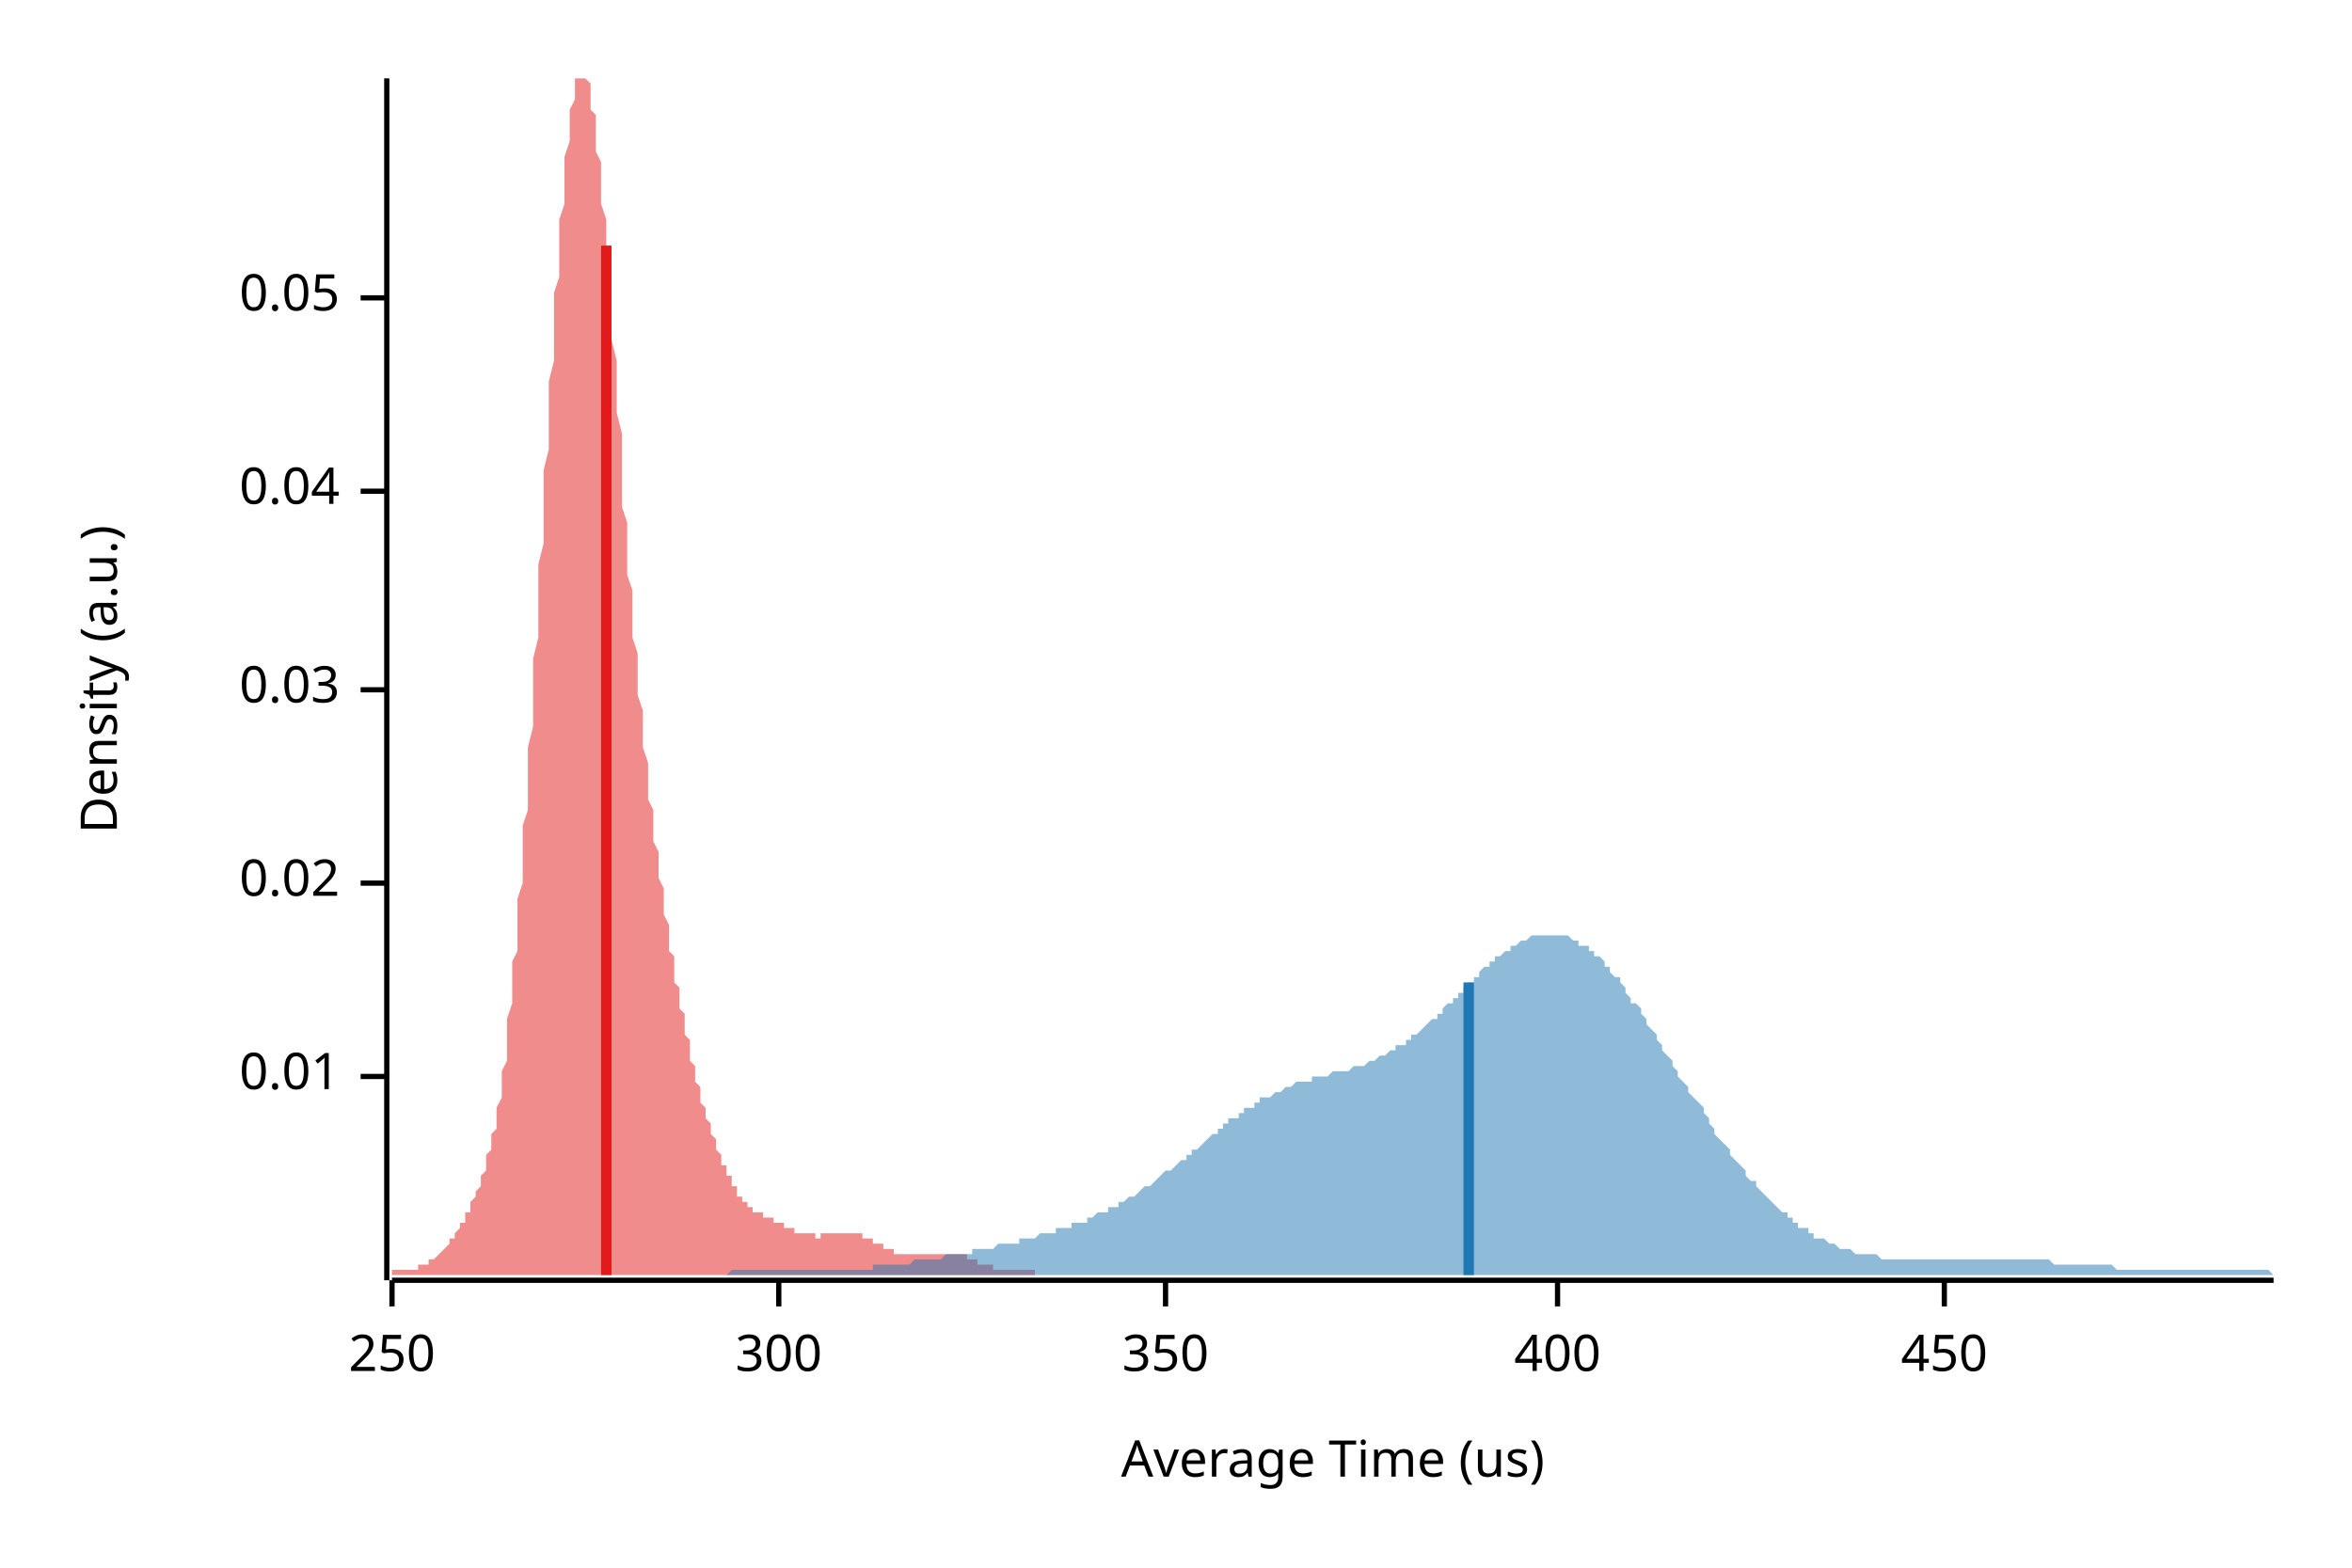
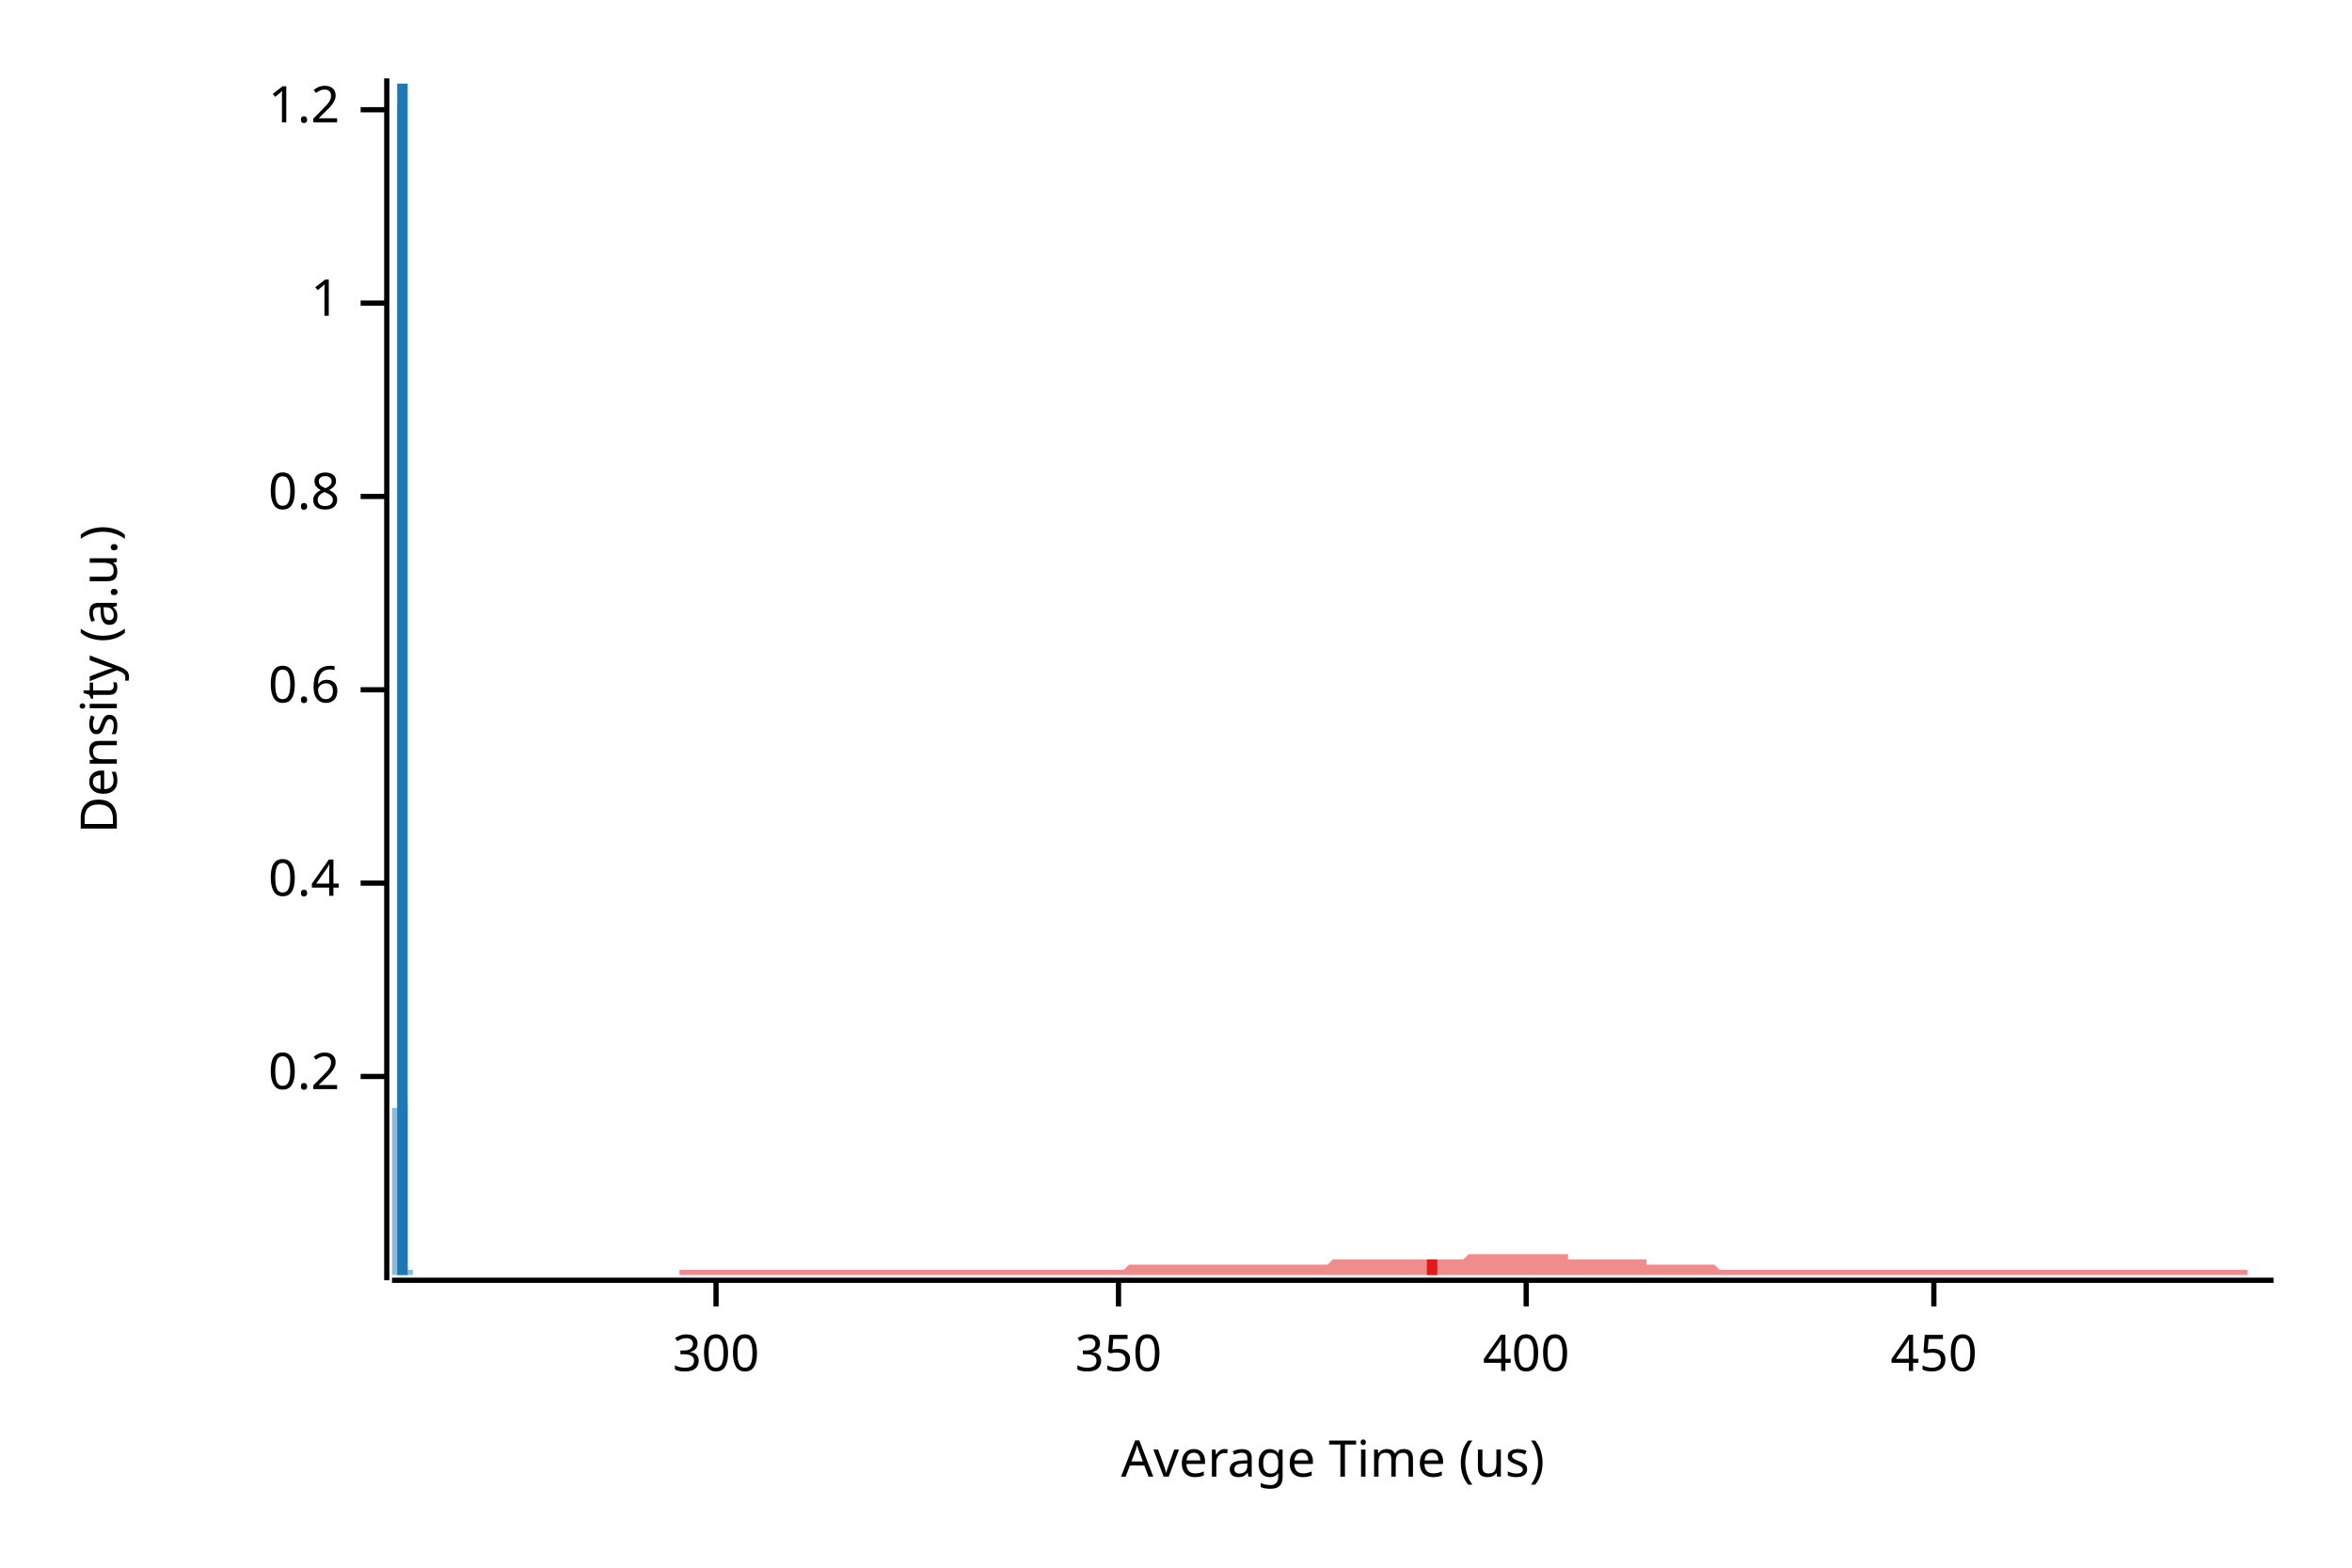
<svg xmlns="http://www.w3.org/2000/svg" width="450" height="300" viewBox="0 0 450 300">
  <text x="15" y="130" dy="0.76em" text-anchor="middle" font-family="sans-serif" font-size="9.677" opacity="1" fill="#000000" transform="rotate(270, 15, 130)">
Density (a.u.)
</text>
  <text x="255" y="285" dy="-0.5ex" text-anchor="middle" font-family="sans-serif" font-size="9.677" opacity="1" fill="#000000">
Average Time (us)
</text>
  <polyline fill="none" opacity="1" stroke="#000000" stroke-width="1" points="74,15 74,245 " />
  <text x="65" y="206" dy="0.5ex" text-anchor="end" font-family="sans-serif" font-size="9.677" opacity="1" fill="#000000">
- 0.01
+ 0.2
</text>
  <polyline fill="none" opacity="1" stroke="#000000" stroke-width="1" points="69,206 74,206 " />
  <text x="65" y="169" dy="0.5ex" text-anchor="end" font-family="sans-serif" font-size="9.677" opacity="1" fill="#000000">
- 0.02
+ 0.4
</text>
  <polyline fill="none" opacity="1" stroke="#000000" stroke-width="1" points="69,169 74,169 " />
  <text x="65" y="132" dy="0.5ex" text-anchor="end" font-family="sans-serif" font-size="9.677" opacity="1" fill="#000000">
- 0.03
+ 0.6
</text>
  <polyline fill="none" opacity="1" stroke="#000000" stroke-width="1" points="69,132 74,132 " />
-   <text x="65" y="94" dy="0.5ex" text-anchor="end" font-family="sans-serif" font-size="9.677" opacity="1" fill="#000000">
- 0.04
+   <text x="65" y="95" dy="0.5ex" text-anchor="end" font-family="sans-serif" font-size="9.677" opacity="1" fill="#000000">
+ 0.8
</text>
-   <polyline fill="none" opacity="1" stroke="#000000" stroke-width="1" points="69,94 74,94 " />
-   <text x="65" y="57" dy="0.5ex" text-anchor="end" font-family="sans-serif" font-size="9.677" opacity="1" fill="#000000">
- 0.05
+   <polyline fill="none" opacity="1" stroke="#000000" stroke-width="1" points="69,95 74,95 " />
+   <text x="65" y="58" dy="0.5ex" text-anchor="end" font-family="sans-serif" font-size="9.677" opacity="1" fill="#000000">
+ 1
</text>
-   <polyline fill="none" opacity="1" stroke="#000000" stroke-width="1" points="69,57 74,57 " />
+   <polyline fill="none" opacity="1" stroke="#000000" stroke-width="1" points="69,58 74,58 " />
+   <text x="65" y="21" dy="0.5ex" text-anchor="end" font-family="sans-serif" font-size="9.677" opacity="1" fill="#000000">
+ 1.2
+ </text>
+   <polyline fill="none" opacity="1" stroke="#000000" stroke-width="1" points="69,21 74,21 " />
  <polyline fill="none" opacity="1" stroke="#000000" stroke-width="1" points="75,245 435,245 " />
-   <text x="75" y="255" dy="0.76em" text-anchor="middle" font-family="sans-serif" font-size="9.677" opacity="1" fill="#000000">
- 250
- </text>
-   <polyline fill="none" opacity="1" stroke="#000000" stroke-width="1" points="75,245 75,250 " />
-   <text x="149" y="255" dy="0.76em" text-anchor="middle" font-family="sans-serif" font-size="9.677" opacity="1" fill="#000000">
+   <text x="137" y="255" dy="0.76em" text-anchor="middle" font-family="sans-serif" font-size="9.677" opacity="1" fill="#000000">
300
</text>
-   <polyline fill="none" opacity="1" stroke="#000000" stroke-width="1" points="149,245 149,250 " />
-   <text x="223" y="255" dy="0.76em" text-anchor="middle" font-family="sans-serif" font-size="9.677" opacity="1" fill="#000000">
+   <polyline fill="none" opacity="1" stroke="#000000" stroke-width="1" points="137,245 137,250 " />
+   <text x="214" y="255" dy="0.76em" text-anchor="middle" font-family="sans-serif" font-size="9.677" opacity="1" fill="#000000">
350
</text>
-   <polyline fill="none" opacity="1" stroke="#000000" stroke-width="1" points="223,245 223,250 " />
-   <text x="298" y="255" dy="0.76em" text-anchor="middle" font-family="sans-serif" font-size="9.677" opacity="1" fill="#000000">
+   <polyline fill="none" opacity="1" stroke="#000000" stroke-width="1" points="214,245 214,250 " />
+   <text x="292" y="255" dy="0.76em" text-anchor="middle" font-family="sans-serif" font-size="9.677" opacity="1" fill="#000000">
400
</text>
-   <polyline fill="none" opacity="1" stroke="#000000" stroke-width="1" points="298,245 298,250 " />
-   <text x="372" y="255" dy="0.76em" text-anchor="middle" font-family="sans-serif" font-size="9.677" opacity="1" fill="#000000">
+   <polyline fill="none" opacity="1" stroke="#000000" stroke-width="1" points="292,245 292,250 " />
+   <text x="370" y="255" dy="0.76em" text-anchor="middle" font-family="sans-serif" font-size="9.677" opacity="1" fill="#000000">
450
</text>
-   <polyline fill="none" opacity="1" stroke="#000000" stroke-width="1" points="372,245 372,250 " />
-   <polygon opacity="0.5" fill="#E31A1C" points="75,243 75,243 75,243 75,243 75,243 76,243 76,243 76,243 76,243 77,243 77,243 77,243 77,243 78,243 78,243 78,243 78,243 79,243 79,243 79,243 79,243 80,243 80,243 80,243 80,242 81,242 81,242 81,242 81,242 82,242 82,242 82,241 82,241 83,241 83,241 83,241 83,241 84,240 84,240 84,240 84,240 85,239 85,239 85,239 85,239 86,238 86,238 86,238 86,237 87,237 87,237 87,236 87,236 88,235 88,235 88,235 88,234 89,234 89,233 89,233 89,232 90,232 90,231 90,231 90,230 91,229 91,229 91,228 91,228 92,227 92,226 92,225 92,225 93,224 93,223 93,222 93,221 94,220 94,219 94,218 94,217 95,216 95,214 95,213 95,212 96,210 96,208 96,207 96,205 97,203 97,201 97,199 97,197 97,195 98,192 98,190 98,187 98,184 99,182 99,179 99,175 99,172 100,169 100,166 100,162 100,158 101,155 101,151 101,147 101,143 102,139 102,135 102,130 102,126 103,122 103,117 103,113 103,108 104,104 104,99 104,95 104,90 105,86 105,82 105,77 105,73 106,69 106,64 106,60 106,56 107,53 107,49 107,45 107,42 108,39 108,35 108,33 108,30 109,27 109,25 109,23 109,21 110,19 110,18 110,16 110,15 111,15 111,15 111,15 111,15 112,15 112,15 112,15 112,15 113,16 113,18 113,19 113,21 114,22 114,24 114,26 114,29 115,31 115,34 115,37 115,39 116,42 116,45 116,49 116,52 117,55 117,59 117,62 117,65 118,69 118,72 118,76 118,79 119,83 119,86 119,90 119,93 119,97 120,100 120,103 120,107 120,110 121,113 121,116 121,119 121,122 122,125 122,128 122,130 122,133 123,136 123,138 123,141 123,143 124,146 124,148 124,150 124,153 125,155 125,157 125,159 125,161 126,163 126,165 126,167 126,168 127,170 127,172 127,174 127,175 128,177 128,179 128,180 128,182 129,183 129,185 129,186 129,188 130,189 130,190 130,192 130,193 131,194 131,196 131,197 131,198 132,199 132,201 132,202 132,203 133,204 133,205 133,206 133,207 134,208 134,209 134,210 134,211 135,212 135,213 135,213 135,214 136,215 136,216 136,217 136,217 137,218 137,219 137,219 137,220 138,221 138,221 138,222 138,223 139,223 139,224 139,224 139,225 140,225 140,226 140,226 140,227 141,227 141,227 141,228 141,228 141,229 142,229 142,229 142,230 142,230 143,230 143,230 143,231 143,231 144,231 144,231 144,231 144,232 145,232 145,232 145,232 145,232 146,232 146,233 146,233 146,233 147,233 147,233 147,233 147,233 148,233 148,233 148,234 148,234 149,234 149,234 149,234 149,234 150,234 150,234 150,234 150,235 151,235 151,235 151,235 151,235 152,235 152,235 152,235 152,236 153,236 153,236 153,236 153,236 154,236 154,236 154,236 154,236 155,236 155,236 155,236 155,236 156,236 156,236 156,237 156,237 157,237 157,237 157,237 157,236 158,236 158,236 158,236 158,236 159,236 159,236 159,236 159,236 160,236 160,236 160,236 160,236 161,236 161,236 161,236 161,236 162,236 162,236 162,236 162,236 163,236 163,236 163,236 163,236 163,236 164,236 164,236 164,236 164,236 165,236 165,236 165,236 165,237 166,237 166,237 166,237 166,237 167,237 167,237 167,237 167,238 168,238 168,238 168,238 168,238 169,238 169,238 169,239 169,239 170,239 170,239 170,239 170,239 171,239 171,239 171,239 171,240 172,240 172,240 172,240 172,240 173,240 173,240 173,240 173,240 174,240 174,240 174,240 174,240 175,240 175,240 175,240 175,240 176,240 176,240 176,240 176,240 177,240 177,240 177,240 177,240 178,240 178,240 178,240 178,240 179,240 179,240 179,240 179,240 180,240 180,240 180,240 180,240 181,240 181,240 181,240 181,240 182,240 182,240 182,240 182,240 183,240 183,240 183,240 183,240 184,240 184,240 184,240 184,240 185,240 185,241 185,241 185,241 185,241 186,241 186,241 186,241 186,241 187,241 187,241 187,242 187,242 188,242 188,242 188,242 188,242 189,242 189,242 189,242 189,242 190,242 190,242 190,243 190,243 191,243 191,243 191,243 191,243 192,243 192,243 192,243 192,243 193,243 193,243 193,243 193,243 194,243 194,243 194,243 194,243 195,243 195,243 195,243 195,243 196,243 196,243 196,243 196,243 197,243 197,243 197,243 197,243 198,243 198,243 198,244 75,244 " />
-   <polygon opacity="0.5" fill="#1F78B4" points="139,244 140,243 140,243 141,243 141,243 142,243 142,243 143,243 144,243 144,243 145,243 145,243 146,243 147,243 147,243 148,243 148,243 149,243 150,243 150,243 151,243 151,243 152,243 153,243 153,243 154,243 154,243 155,243 156,243 156,243 157,243 157,243 158,243 158,243 159,243 160,243 160,243 161,243 161,243 162,243 163,243 163,243 164,243 164,243 165,243 166,243 166,243 167,243 167,242 168,242 169,242 169,242 170,242 170,242 171,242 171,242 172,242 173,242 173,242 174,242 174,242 175,241 176,241 176,241 177,241 177,241 178,241 179,241 179,241 180,241 180,241 181,240 182,240 182,240 183,240 183,240 184,240 185,240 185,240 186,240 186,239 187,239 187,239 188,239 189,239 189,239 190,239 190,239 191,238 192,238 192,238 193,238 193,238 194,238 195,238 195,237 196,237 196,237 197,237 198,237 198,237 199,236 199,236 200,236 201,236 201,236 202,236 202,235 203,235 203,235 204,235 205,235 205,234 206,234 206,234 207,234 208,234 208,233 209,233 209,233 210,232 211,232 211,232 212,232 212,231 213,231 214,231 214,230 215,230 215,230 216,229 217,229 217,229 218,228 218,228 219,227 219,227 220,227 221,226 221,226 222,225 222,225 223,224 224,224 224,224 225,223 225,223 226,222 227,222 227,221 228,221 228,220 229,220 230,219 230,219 231,218 231,218 232,217 233,217 233,216 234,216 234,215 235,215 235,214 236,214 237,214 237,213 238,213 238,212 239,212 240,212 240,211 241,211 241,210 242,210 243,210 243,210 244,209 244,209 245,209 246,208 246,208 247,208 247,208 248,207 249,207 249,207 250,207 250,207 251,207 251,206 252,206 253,206 253,206 254,206 254,206 255,205 256,205 256,205 257,205 257,205 258,205 259,204 259,204 260,204 260,204 261,204 262,203 262,203 263,203 263,203 264,202 264,202 265,202 266,201 266,201 267,201 267,200 268,200 269,200 269,199 270,199 270,198 271,198 272,197 272,197 273,196 273,196 274,195 275,195 275,194 276,194 276,193 277,192 278,192 278,191 279,191 279,190 280,190 280,189 281,188 282,188 282,187 283,187 283,186 284,185 285,185 285,184 286,184 286,183 287,183 288,182 288,182 289,182 289,181 290,181 291,180 291,180 292,180 292,180 293,179 294,179 294,179 295,179 295,179 296,179 296,179 297,179 298,179 298,179 299,179 299,179 300,179 301,180 301,180 302,180 302,181 303,181 304,181 304,182 305,182 305,183 306,183 307,184 307,185 308,185 308,186 309,187 310,187 310,188 311,189 311,190 312,191 312,192 313,192 314,193 314,194 315,195 315,196 316,197 317,198 317,199 318,200 318,201 319,202 320,203 320,204 321,205 321,206 322,207 323,208 323,209 324,210 324,210 325,211 326,212 326,213 327,214 327,215 328,216 328,217 329,218 330,219 330,219 331,220 331,221 332,222 333,223 333,223 334,224 334,225 335,226 336,226 336,227 337,228 337,228 338,229 339,230 339,230 340,231 340,231 341,232 342,232 342,233 343,233 343,234 344,234 344,235 345,235 346,235 346,236 347,236 347,237 348,237 349,237 349,237 350,238 350,238 351,238 352,239 352,239 353,239 353,239 354,239 355,240 355,240 356,240 356,240 357,240 357,240 358,240 359,240 359,240 360,241 360,241 361,241 362,241 362,241 363,241 363,241 364,241 365,241 365,241 366,241 366,241 367,241 368,241 368,241 369,241 369,241 370,241 371,241 371,241 372,241 372,241 373,241 373,241 374,241 375,241 375,241 376,241 376,241 377,241 378,241 378,241 379,241 379,241 380,241 381,241 381,241 382,241 382,241 383,241 384,241 384,241 385,241 385,241 386,241 387,241 387,241 388,241 388,241 389,241 389,241 390,241 391,241 391,241 392,241 392,241 393,242 394,242 394,242 395,242 395,242 396,242 397,242 397,242 398,242 398,242 399,242 400,242 400,242 401,242 401,242 402,242 403,242 403,242 404,242 404,242 405,243 405,243 406,243 407,243 407,243 408,243 408,243 409,243 410,243 410,243 411,243 411,243 412,243 413,243 413,243 414,243 414,243 415,243 416,243 416,243 417,243 417,243 418,243 419,243 419,243 420,243 420,243 421,243 421,243 422,243 423,243 423,243 424,243 424,243 425,243 426,243 426,243 427,243 427,243 428,243 429,243 429,243 430,243 430,243 431,243 432,243 432,243 433,243 433,243 434,243 435,244 435,244 139,244 " />
-   <polyline fill="none" opacity="1" stroke="#E31A1C" stroke-width="2" points="116,244 116,47 " />
-   <polyline fill="none" opacity="1" stroke="#1F78B4" stroke-width="2" points="281,244 281,188 " />
+   <polyline fill="none" opacity="1" stroke="#000000" stroke-width="1" points="370,245 370,250 " />
+   <polygon opacity="0.5" fill="#E31A1C" points="126,244 127,244 127,244 128,244 129,244 129,244 130,244 130,243 131,243 132,243 132,243 133,243 133,243 134,243 135,243 135,243 136,243 137,243 137,243 138,243 138,243 139,243 140,243 140,243 141,243 141,243 142,243 143,243 143,243 144,243 145,243 145,243 146,243 146,243 147,243 148,243 148,243 149,243 150,243 150,243 151,243 151,243 152,243 153,243 153,243 154,243 154,243 155,243 156,243 156,243 157,243 158,243 158,243 159,243 159,243 160,243 161,243 161,243 162,243 163,243 163,243 164,243 164,243 165,243 166,243 166,243 167,243 167,243 168,243 169,243 169,243 170,243 171,243 171,243 172,243 172,243 173,243 174,243 174,243 175,243 175,243 176,243 177,243 177,243 178,243 179,243 179,243 180,243 180,243 181,243 182,243 182,243 183,243 184,243 184,243 185,243 185,243 186,243 187,243 187,243 188,243 188,243 189,243 190,243 190,243 191,243 192,243 192,243 193,243 193,243 194,243 195,243 195,243 196,243 197,243 197,243 198,243 198,243 199,243 200,243 200,243 201,243 201,243 202,243 203,243 203,243 204,243 205,243 205,243 206,243 206,243 207,243 208,243 208,243 209,243 209,243 210,243 211,243 211,243 212,243 213,243 213,243 214,243 214,243 215,243 216,242 216,242 217,242 218,242 218,242 219,242 219,242 220,242 221,242 221,242 222,242 222,242 223,242 224,242 224,242 225,242 226,242 226,242 227,242 227,242 228,242 229,242 229,242 230,242 231,242 231,242 232,242 232,242 233,242 234,242 234,242 235,242 235,242 236,242 237,242 237,242 238,242 239,242 239,242 240,242 240,242 241,242 242,242 242,242 243,242 243,242 244,242 245,242 245,242 246,242 247,242 247,242 248,242 248,242 249,242 250,242 250,242 251,242 252,242 252,242 253,242 253,242 254,242 255,241 255,241 256,241 256,241 257,241 258,241 258,241 259,241 260,241 260,241 261,241 261,241 262,241 263,241 263,241 264,241 265,241 265,241 266,241 266,241 267,241 268,241 268,241 269,241 269,241 270,241 271,241 271,241 272,241 273,241 273,241 274,241 274,241 275,241 276,241 276,241 277,241 277,241 278,241 279,241 279,241 280,241 281,240 281,240 282,240 282,240 283,240 284,240 284,240 285,240 286,240 286,240 287,240 287,240 288,240 289,240 289,240 290,240 290,240 291,240 292,240 292,240 293,240 294,240 294,240 295,240 295,240 296,240 297,240 297,240 298,240 299,240 299,240 300,240 300,241 301,241 302,241 302,241 303,241 303,241 304,241 305,241 305,241 306,241 307,241 307,241 308,241 308,241 309,241 310,241 310,241 311,241 311,241 312,241 313,241 313,241 314,241 315,241 315,242 316,242 316,242 317,242 318,242 318,242 319,242 320,242 320,242 321,242 321,242 322,242 323,242 323,242 324,242 324,242 325,242 326,242 326,242 327,242 328,242 328,242 329,243 329,243 330,243 331,243 331,243 332,243 333,243 333,243 334,243 334,243 335,243 336,243 336,243 337,243 337,243 338,243 339,243 339,243 340,243 341,243 341,243 342,243 342,243 343,243 344,243 344,243 345,243 345,243 346,243 347,243 347,243 348,243 349,243 349,243 350,243 350,243 351,243 352,243 352,243 353,243 354,243 354,243 355,243 355,243 356,243 357,243 357,243 358,243 358,243 359,243 360,243 360,243 361,243 362,243 362,243 363,243 363,243 364,243 365,243 365,243 366,243 367,243 367,243 368,243 368,243 369,243 370,243 370,243 371,243 371,243 372,243 373,243 373,243 374,243 375,243 375,243 376,243 376,243 377,243 378,243 378,243 379,243 379,243 380,243 381,243 381,243 382,243 383,243 383,243 384,243 384,243 385,243 386,243 386,243 387,243 388,243 388,243 389,243 389,243 390,243 391,243 391,243 392,243 392,243 393,243 394,243 394,243 395,243 396,243 396,243 397,243 397,243 398,243 399,243 399,243 400,243 401,243 401,243 402,243 402,243 403,243 404,243 404,243 405,243 405,243 406,243 407,243 407,243 408,243 409,243 409,243 410,243 410,243 411,243 412,243 412,243 413,243 413,243 414,243 415,243 415,243 416,243 417,243 417,243 418,243 418,243 419,243 420,243 420,243 421,243 422,243 422,243 423,243 423,243 424,243 425,243 425,243 426,243 426,243 427,243 428,243 428,243 429,243 430,243 430,244 431,244 431,244 432,244 433,244 433,244 434,244 435,244 435,244 126,244 " />
+   <polygon opacity="0.5" fill="#1F78B4" points="75,243 75,243 75,243 75,243 75,243 75,243 75,243 75,243 75,243 75,243 75,243 75,243 75,243 75,243 75,243 75,243 75,243 75,243 75,243 75,243 75,243 75,243 75,243 75,243 75,243 75,242 75,242 75,242 75,242 75,242 75,242 75,242 75,242 75,241 75,241 75,241 75,241 75,241 75,240 75,240 75,240 75,240 75,239 75,239 75,239 75,239 75,238 75,238 75,238 75,237 75,237 75,236 75,236 75,236 75,235 75,235 75,234 75,234 75,233 75,233 75,232 75,232 75,231 75,231 75,230 75,230 75,229 75,228 75,228 75,227 75,227 75,226 75,226 75,225 75,224 75,224 75,223 75,223 75,222 75,222 75,221 75,221 75,220 75,219 75,219 75,219 75,218 75,218 75,217 75,217 75,216 75,216 75,216 75,215 75,215 75,215 75,214 75,214 75,214 75,214 75,214 75,213 75,213 75,213 75,213 75,213 75,213 75,213 75,213 75,213 75,213 75,212 75,212 75,212 75,212 75,212 75,212 75,212 75,212 76,212 76,212 76,212 76,212 76,212 76,212 76,212 76,212 76,212 76,212 76,211 76,211 76,211 76,211 76,210 76,210 76,210 76,209 76,209 76,208 76,208 76,207 76,207 76,206 76,205 76,205 76,204 76,203 76,202 76,201 76,200 76,199 76,198 76,196 76,195 76,194 76,192 76,191 76,189 76,188 76,186 76,185 76,183 76,181 76,179 76,177 76,175 76,173 76,171 76,169 76,167 76,164 76,162 76,159 76,157 76,155 76,152 76,149 76,147 76,144 76,141 76,139 76,136 76,133 76,130 76,127 76,124 76,121 76,118 76,115 76,113 76,110 76,107 76,104 76,101 76,98 76,95 76,92 76,89 76,86 76,83 76,81 76,78 76,75 76,73 76,70 76,67 76,65 76,62 76,60 76,58 76,55 76,53 76,51 76,49 76,47 76,45 76,43 76,42 76,40 76,38 76,37 76,35 76,34 76,32 76,31 76,30 76,28 76,27 76,26 76,25 76,24 76,23 76,22 76,22 76,21 76,20 76,20 77,19 77,18 77,18 77,17 77,17 77,16 77,16 77,15 77,15 77,15 77,15 77,15 77,15 77,15 77,15 77,15 77,15 77,15 77,15 77,15 77,15 77,15 77,15 77,15 77,15 77,15 77,15 77,16 77,17 77,17 77,18 77,19 77,20 77,21 77,22 77,23 77,24 77,25 77,27 77,28 77,30 77,32 77,34 77,35 77,37 77,39 77,42 77,44 77,46 77,49 77,51 77,54 77,56 77,59 77,62 77,65 77,68 77,71 77,74 77,77 77,80 77,83 77,86 77,90 77,93 77,96 77,99 77,103 77,106 77,109 77,113 77,116 77,119 77,122 77,126 77,129 77,132 77,135 77,138 77,141 77,144 77,147 77,150 77,153 77,156 77,159 77,161 77,164 77,166 77,169 77,171 77,174 77,176 77,178 77,180 77,182 77,184 77,186 77,188 77,190 77,191 77,193 77,195 77,196 77,197 77,199 77,200 77,201 77,202 77,204 77,205 77,206 77,207 77,207 77,208 77,209 77,210 77,211 78,211 78,212 78,213 78,213 78,214 78,215 78,215 78,216 78,216 78,217 78,217 78,218 78,218 78,219 78,219 78,219 78,220 78,220 78,221 78,221 78,222 78,222 78,222 78,223 78,223 78,224 78,224 78,224 78,225 78,225 78,226 78,226 78,226 78,227 78,227 78,228 78,228 78,228 78,229 78,229 78,229 78,230 78,230 78,230 78,231 78,231 78,231 78,231 78,232 78,232 78,232 78,233 78,233 78,233 78,233 78,233 78,234 78,234 78,234 78,234 78,235 78,235 78,235 78,235 78,235 78,235 78,236 78,236 78,236 78,236 78,236 78,237 78,237 78,237 78,237 78,237 78,237 78,238 78,238 78,238 78,238 78,238 78,238 78,239 78,239 78,239 78,239 78,239 78,239 78,239 78,240 78,240 78,240 78,240 78,240 78,240 78,241 78,241 78,241 78,241 78,241 78,241 78,241 78,241 78,242 78,242 78,242 78,242 78,242 78,242 78,242 78,242 78,242 78,242 78,242 78,243 78,243 78,243 79,243 79,243 79,243 79,243 79,243 79,243 79,243 79,243 79,243 79,243 79,243 79,243 79,243 79,243 79,243 79,243 79,243 79,243 79,243 79,243 79,243 79,243 79,243 79,243 79,243 79,243 79,243 79,244 75,244 " />
+   <polyline fill="none" opacity="1" stroke="#E31A1C" stroke-width="2" points="274,244 274,241 " />
+   <polyline fill="none" opacity="1" stroke="#1F78B4" stroke-width="2" points="77,244 77,16 " />
</svg>
